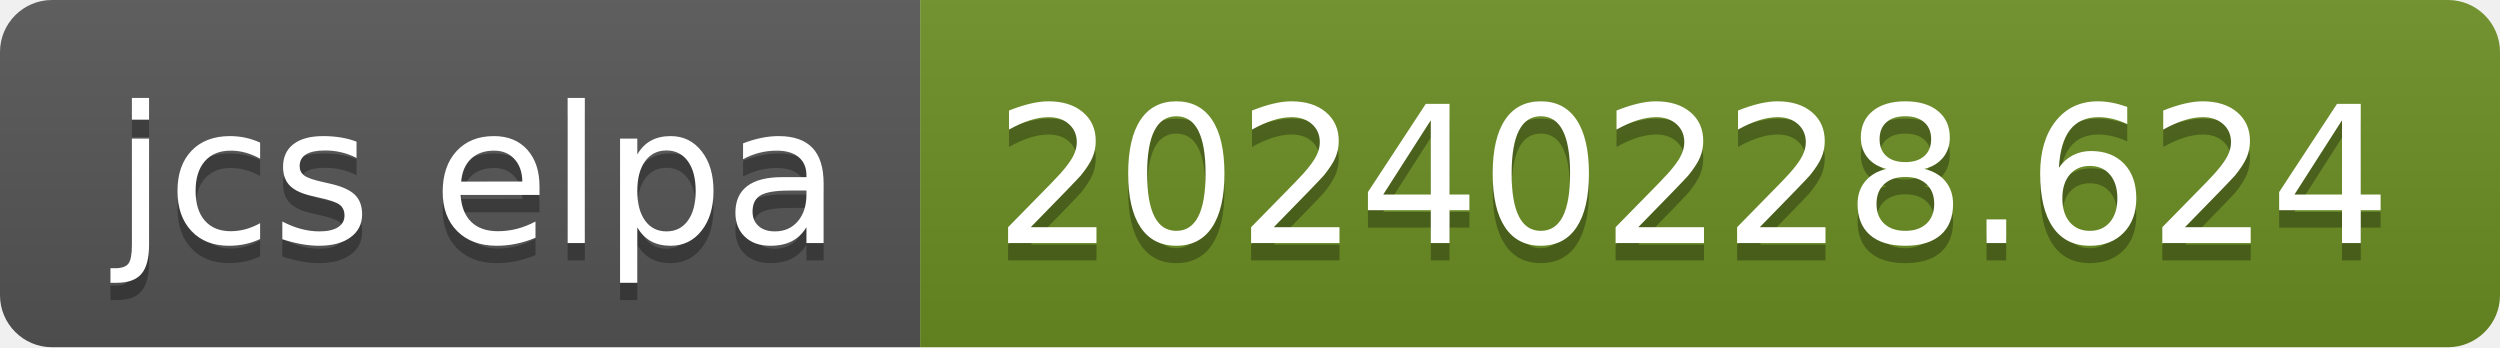
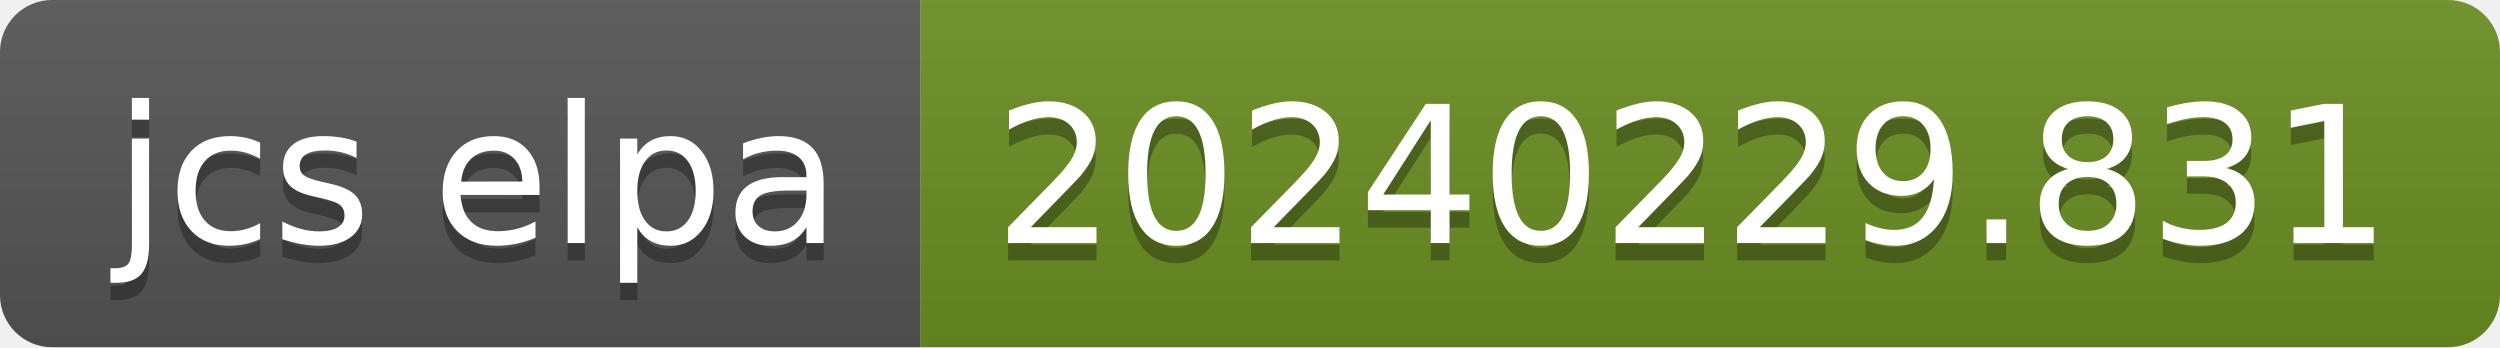
- <svg xmlns="http://www.w3.org/2000/svg" width="144" height="20" role="img" aria-label="jcs elpa: 20240228.624">
+ <svg xmlns="http://www.w3.org/2000/svg" width="144" height="20" role="img" aria-label="jcs elpa: 20240229.831">
  <linearGradient id="s" x2="0" y2="100%">
    <stop offset="0" stop-color="#bbb" stop-opacity=".1" />
    <stop offset="1" stop-opacity=".1" />
  </linearGradient>
  <clipPath id="r">
    <rect width="144" height="20" rx="3" fill="#fff" />
  </clipPath>
  <g clip-path="url(#r)">
    <rect width="53" height="20" fill="#555" />
    <rect x="53" width="91" height="20" fill="#6b8e23" />
    <rect width="144" height="20" fill="url(#s)" />
  </g>
  <g fill="#fff" text-anchor="middle" font-family="Verdana,Geneva,DejaVu Sans,sans-serif" text-rendering="geometricPrecision" font-size="110">
    <text aria-hidden="true" x="275" y="150" fill="#010101" fill-opacity=".3" transform="scale(.1)" textLength="430">jcs elpa</text>
    <text x="275" y="140" transform="scale(.1)" fill="#fff" textLength="430">jcs elpa</text>
-     <text aria-hidden="true" x="975" y="150" fill="#010101" fill-opacity=".3" transform="scale(.1)" textLength="810">20240228.624</text>
-     <text x="975" y="140" transform="scale(.1)" fill="#fff" textLength="810">20240228.624</text>
+     <text aria-hidden="true" x="975" y="150" fill="#010101" fill-opacity=".3" transform="scale(.1)" textLength="810">20240229.831</text>
+     <text x="975" y="140" transform="scale(.1)" fill="#fff" textLength="810">20240229.831</text>
  </g>
</svg>
